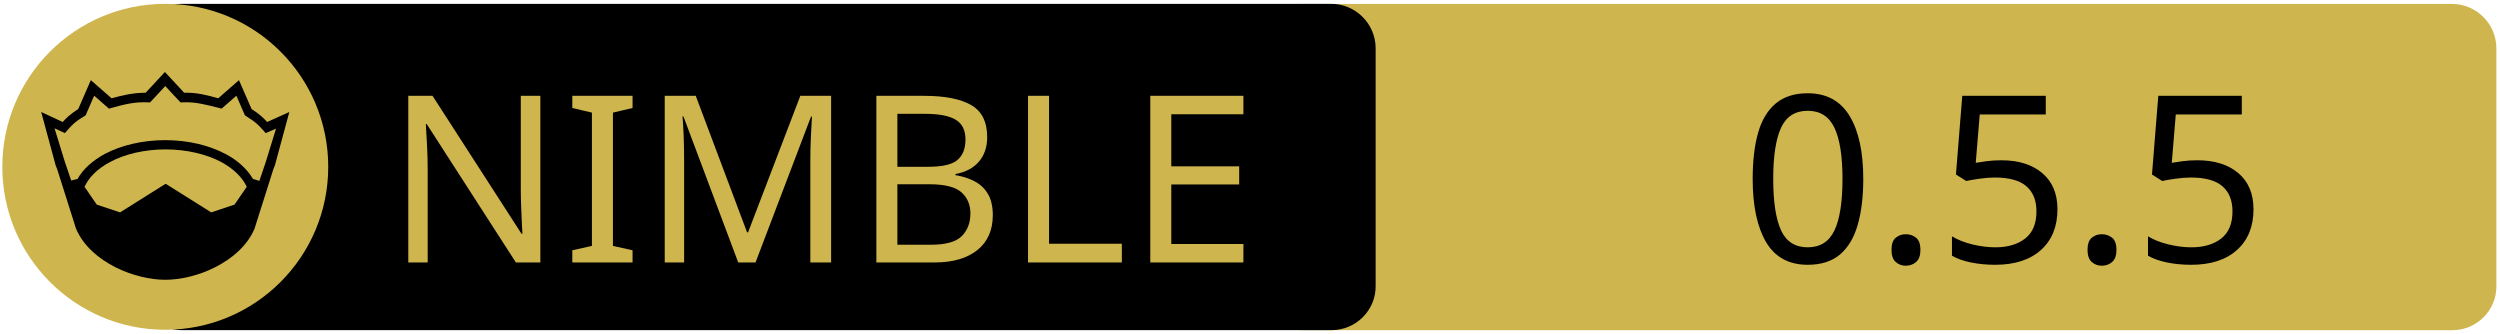
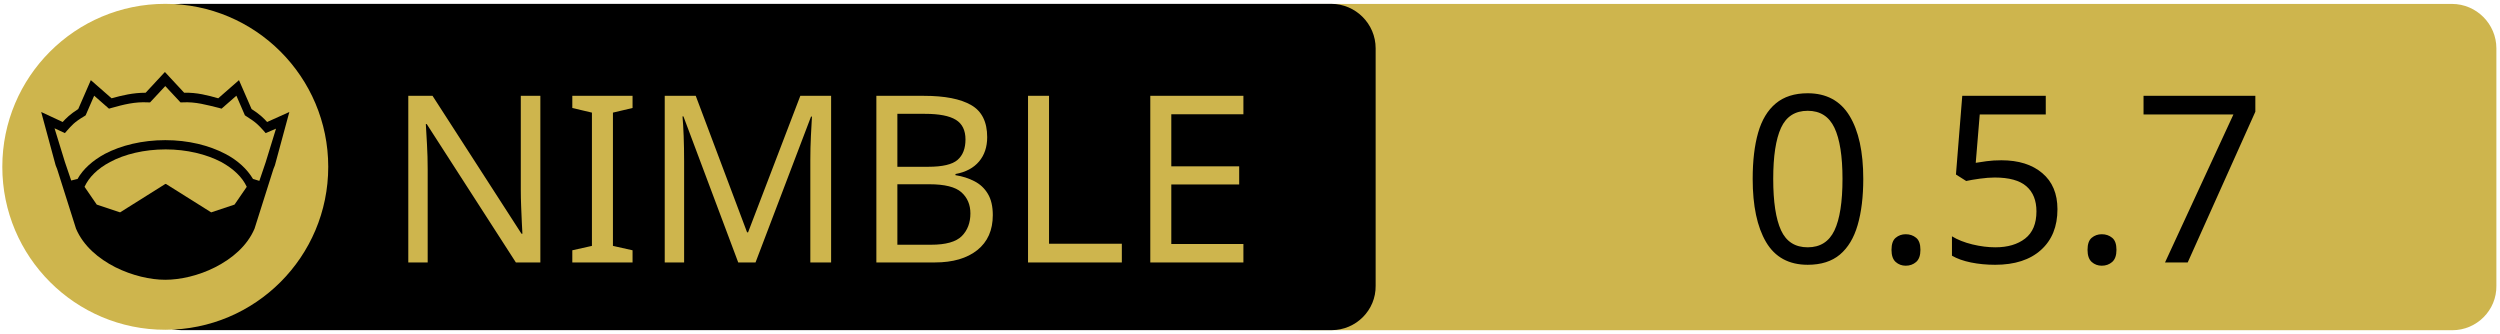
<svg xmlns="http://www.w3.org/2000/svg" xmlns:xlink="http://www.w3.org/1999/xlink" width="675" height="90" xml:space="preserve" version="1.1">
  <a xlink:href="https://github.com/c-blake/fitl">
    <g>
      <path fill="#CEB54D" id="svg_15" d="m662.123,89.159l-310.5,0c-6.6,0 -12,-5.4 -12,-12l0,-64.1c0,-6.6 5.4,-12 12,-12l310.4,0c6.6,0 12,5.4 12,12l0,64.1c0.1,6.6 -5.3,12 -11.9,12z" />
      <path id="svg_1" d="m359.524,89.139l-310.5,0c-6.6,0 -12,-5.4 -12,-12l0,-64.1c0,-6.6 5.4,-12 12,-12l310.4,0c6.6,0 12,5.4 12,12l0,64.1c0.1,6.6 -5.3,12 -11.9,12z" />
      <rect id="svg_2" fill="none" height="45.9" width="315.3" class="st0" y="24.539" x="60.224" />
      <circle id="svg_4" fill="#CEB54D" r="44" cy="45.039" cx="44.624" class="st1" />
      <g id="XMLID_4_">
        <path id="svg_5" d="m78.124,30.239l-3.9,14.4l-0.4,1l-5.1,16.1c0,0 0,0 0,0c-2,4.7 -6.1,8.1 -10.6,10.4c-4.5,2.3 -9.5,3.4 -13.5,3.4c-4,0 -8.9,-1.1 -13.5,-3.4c-4.5,-2.3 -8.6,-5.7 -10.6,-10.4c0,0 0,0 0,0l-5.1,-16.1l-0.4,-1l-3.9,-14.4l5.8,2.7c0.9,-1 2,-2.1 4.2,-3.5l3.4,-7.8l5.6,4.9c2.9,-0.8 5.8,-1.5 9.2,-1.5l5.2,-5.6l5.2,5.6c3.4,-0.1 6.4,0.7 9.2,1.5l5.6,-4.9l3.4,7.8c2.2,1.4 3.3,2.5 4.2,3.5l6,-2.7z" />
        <g id="XMLID_6_">
          <g id="svg_6">
            <path id="svg_7" fill="#CEB54D" d="m66.624,50.439l-3.3,4.8l-6.3,2.1l-12.1,-7.6c-0.1,-0.1 -0.3,-0.1 -0.4,0l-12.1,7.6l-6.3,-2.1l-3.3,-4.8c1.2,-2.6 3.5,-4.9 6.9,-6.7c3.9,-2.1 9.2,-3.4 15,-3.4c5.7,0 11,1.3 15,3.4c3.3,1.8 5.7,4.1 6.9,6.7z" class="st1" />
          </g>
          <g id="svg_8" />
        </g>
        <g id="XMLID_5_">
          <g id="svg_9">
            <path id="svg_10" fill="#CEB54D" d="m74.524,34.739l-2.8,9.1l-1.7,5l-1.6,-0.5c0,0 -0.1,0 -0.1,0c-1.6,-2.7 -4.2,-5.1 -7.5,-6.8c-4.4,-2.3 -10,-3.7 -16.2,-3.7c-6.2,0 -11.9,1.4 -16.3,3.7c-3.3,1.8 -5.9,4.1 -7.4,6.8c0,0 -0.1,0 -0.1,0l-1.6,0.4l-1.7,-5l-2.8,-9.1l2.8,1.3l0.6,-0.7c1.2,-1.3 1.8,-2.2 4.7,-3.9l0.3,-0.2l2.3,-5.3l4,3.5l0.7,-0.2c3.2,-0.9 6.3,-1.7 9.8,-1.5l0.6,0l4.1,-4.4l4.1,4.4l0.6,0c3.5,-0.2 6.5,0.7 9.8,1.5l0.7,0.2l4,-3.5l2.3,5.3l0.3,0.2c2.9,1.8 3.5,2.6 4.7,3.9l0.6,0.7l2.8,-1.2z" class="st1" />
          </g>
          <g id="svg_11" />
        </g>
      </g>
      <text x="-442" y="-350.021" id="svg_16" font-size="63px" font-family="'PT Sans Caption', 'Tahoma', 'Helvetica Neue Medium', 'PT Sans', sans-serif" fill="#CEB54D" class="st1 st2 st3" transform="matrix(1 0 0 1 546.13 420.879)">NIMBLE</text>
-       <text x="-76.0" y="-350.012" id="svg_17" font-size="63.012px" font-family="'PT Sans Caption', 'Tahoma', 'Helvetica Neue Medium', 'PT Sans', sans-serif" fill="#000000" class="st1 st2 st3" transform="matrix(1 0 0 1 546.13 420.879)">0.5.5</text>
+       <text x="-76.0" y="-350.012" id="svg_17" font-size="63.012px" font-family="'PT Sans Caption', 'Tahoma', 'Helvetica Neue Medium', 'PT Sans', sans-serif" fill="#000000" class="st1 st2 st3" transform="matrix(1 0 0 1 546.13 420.879)">0.5.7</text>
    </g>
  </a>
</svg>
